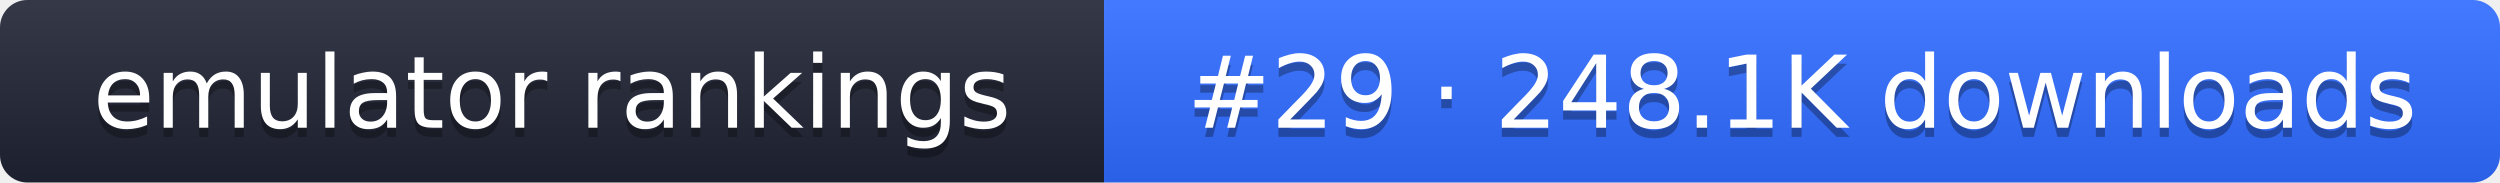
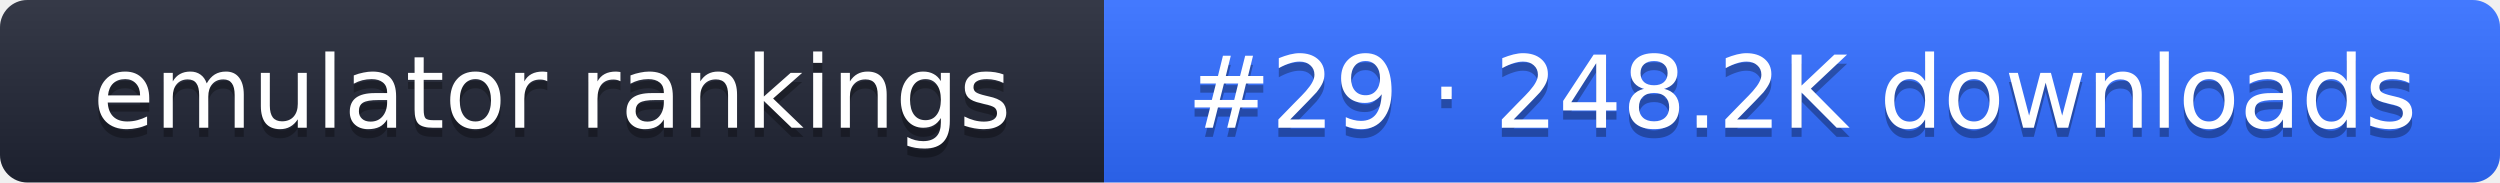
- <svg xmlns="http://www.w3.org/2000/svg" width="274" height="20" role="img" aria-label="emulator rankings: #29 · 248.1K downloads">
+ <svg xmlns="http://www.w3.org/2000/svg" width="274" height="20" role="img" aria-label="emulator rankings: #29 · 248.2K downloads">
  <linearGradient id="g" x2="0" y2="100%">
    <stop offset="0" stop-color="#fff" stop-opacity=".1" />
    <stop offset="1" stop-opacity=".1" />
  </linearGradient>
  <clipPath id="r">
    <rect width="274" height="20" rx="3" fill="#fff" />
  </clipPath>
  <g clip-path="url(#r)">
    <rect width="121" height="20" fill="#1f2433" />
    <rect x="121" width="153" height="20" fill="#2f6bff" />
    <rect width="274" height="20" fill="url(#g)" />
  </g>
  <g fill="#fff" text-anchor="middle" font-family="Verdana,DejaVu Sans,sans-serif" font-size="11">
    <text x="60.5" y="15" fill="#010101" fill-opacity=".3">emulator rankings</text>
    <text x="60.5" y="14">emulator rankings</text>
-     <text x="197.5" y="15" fill="#010101" fill-opacity=".3">#29 · 248.1K downloads</text>
-     <text x="197.5" y="14">#29 · 248.1K downloads</text>
+     <text x="197.5" y="15" fill="#010101" fill-opacity=".3">#29 · 248.2K downloads</text>
+     <text x="197.5" y="14">#29 · 248.2K downloads</text>
  </g>
</svg>
